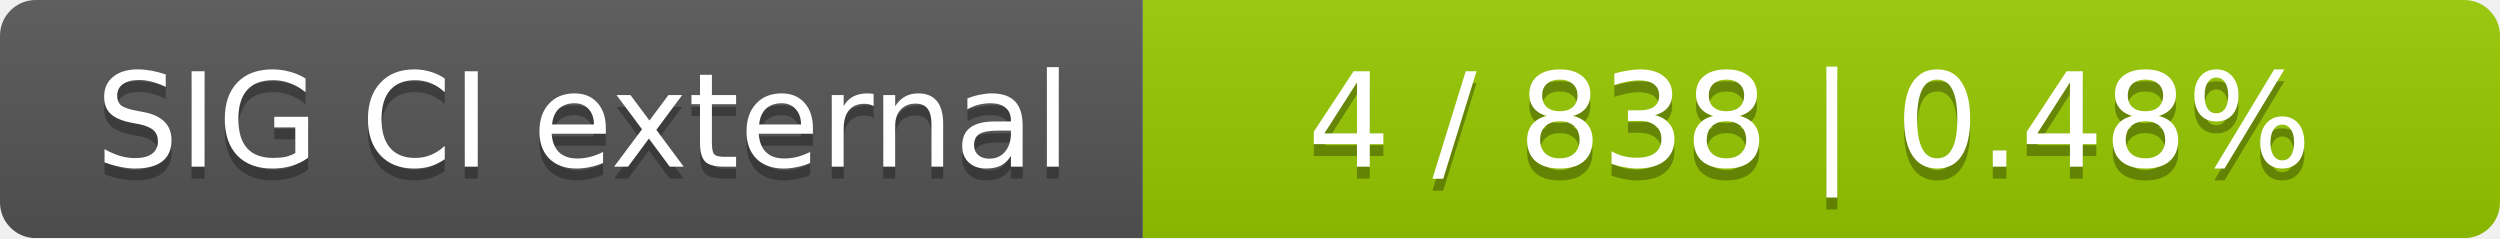
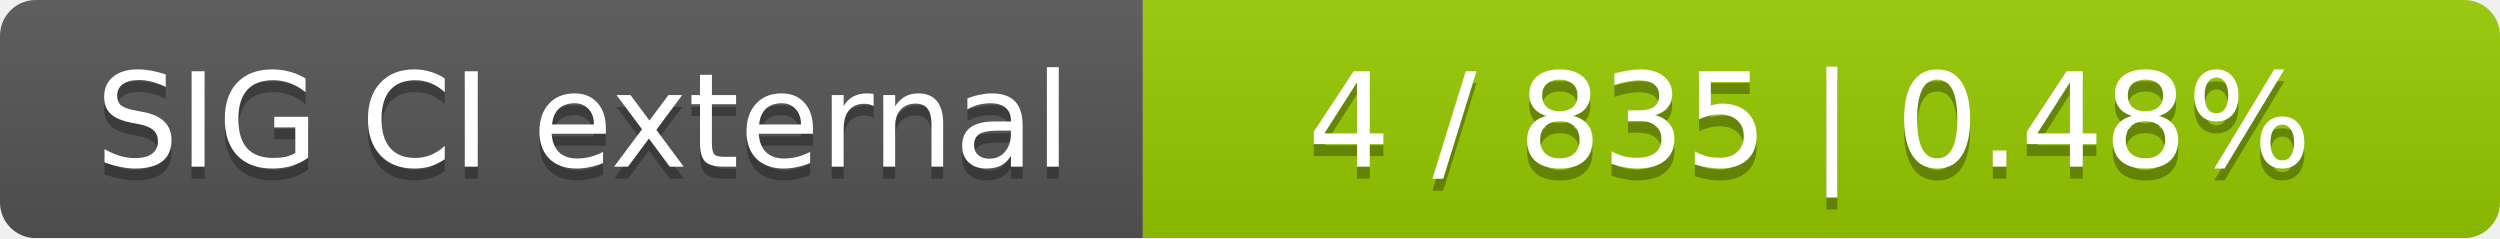
<svg xmlns="http://www.w3.org/2000/svg" width="210" height="20">
  <linearGradient id="smooth" x2="0" y2="100%">
    <stop offset="0" stop-color="#bbb" stop-opacity=".1" />
    <stop offset="1" stop-opacity=".1" />
  </linearGradient>
  <mask id="round">
    <rect width="210" height="20" rx="3" fill="#fff" />
  </mask>
  <g mask="url(#round)">
    <rect width="96" height="20" fill="#555" />
    <rect x="96" width="114" height="20" fill="#97ca00" />
    <rect width="210" height="20" fill="url(#smooth)" />
  </g>
  <g fill="#fff" text-anchor="middle" font-family="DejaVu Sans,Verdana,Geneva,sans-serif" font-size="11">
    <text x="49" y="15" fill="#010101" fill-opacity=".3">SIG CI external</text>
    <text x="49" y="14">SIG CI external</text>
-     <text x="152" y="15" fill="#010101" fill-opacity=".3">4 / 838    |    0.48%</text>
-     <text x="152" y="14">4 / 838    |    0.48%</text>
+     <text x="152" y="15" fill="#010101" fill-opacity=".3">4 / 835    |    0.48%</text>
+     <text x="152" y="14">4 / 835    |    0.48%</text>
  </g>
</svg>
